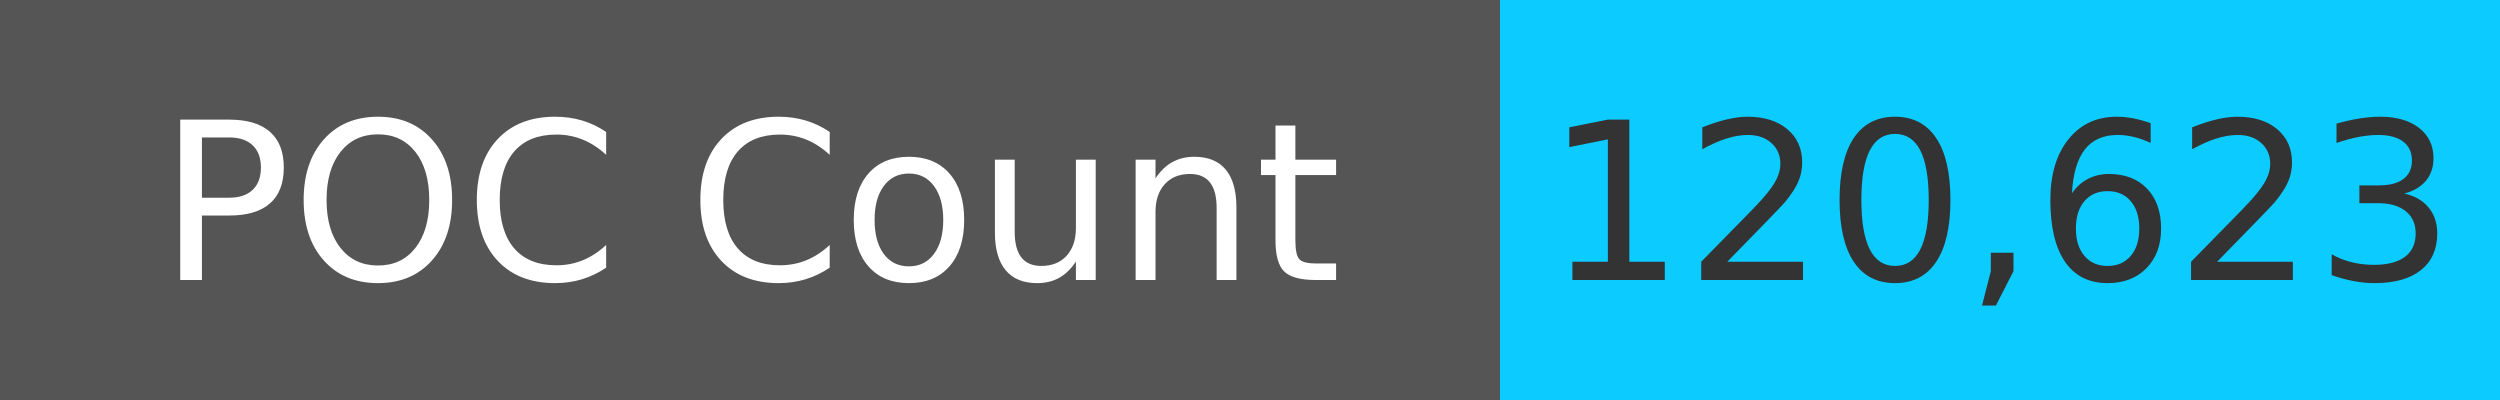
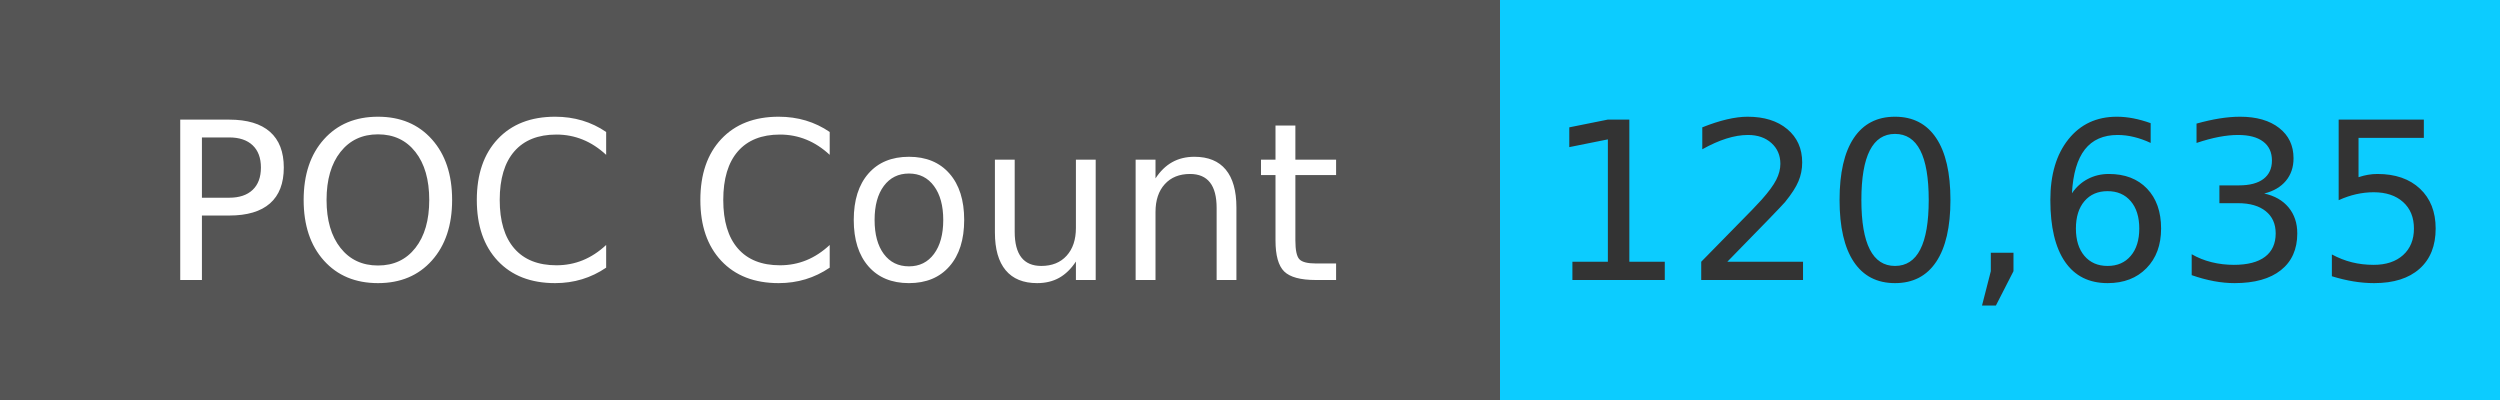
<svg xmlns="http://www.w3.org/2000/svg" width="125" height="20" role="img">
  <linearGradient id="s" x2="0" y2="100%">
    <stop offset="0" stop-color="#bbb" stop-opacity=".1" />
    <stop offset="1" stop-opacity=".1" />
  </linearGradient>
  <g>
    <rect width="75" height="20" fill="#555" />
    <rect x="75" width="267" height="20" fill="#0cccff" />
  </g>
  <g fill="#fff" text-anchor="middle" font-family="Verdana,Geneva,DejaVu Sans,sans-serif" text-rendering="geometricPrecision" font-size="110">
    <text x="375" y="140" transform="scale(.1)" fill="#fff">
            POC Count
        </text>
    <text x="1000" y="140" transform="scale(.1)" fill="#333">
-             120,623
+             120,635
        </text>
  </g>
</svg>
